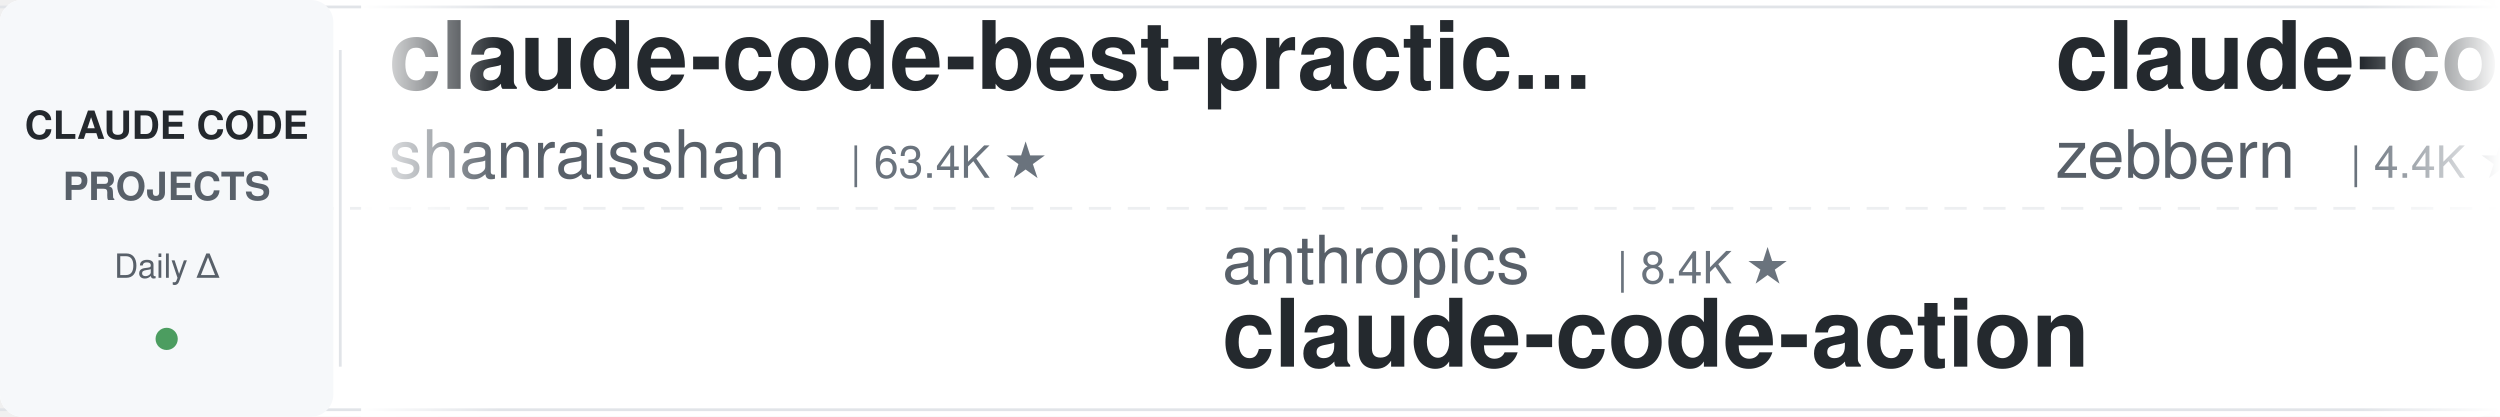
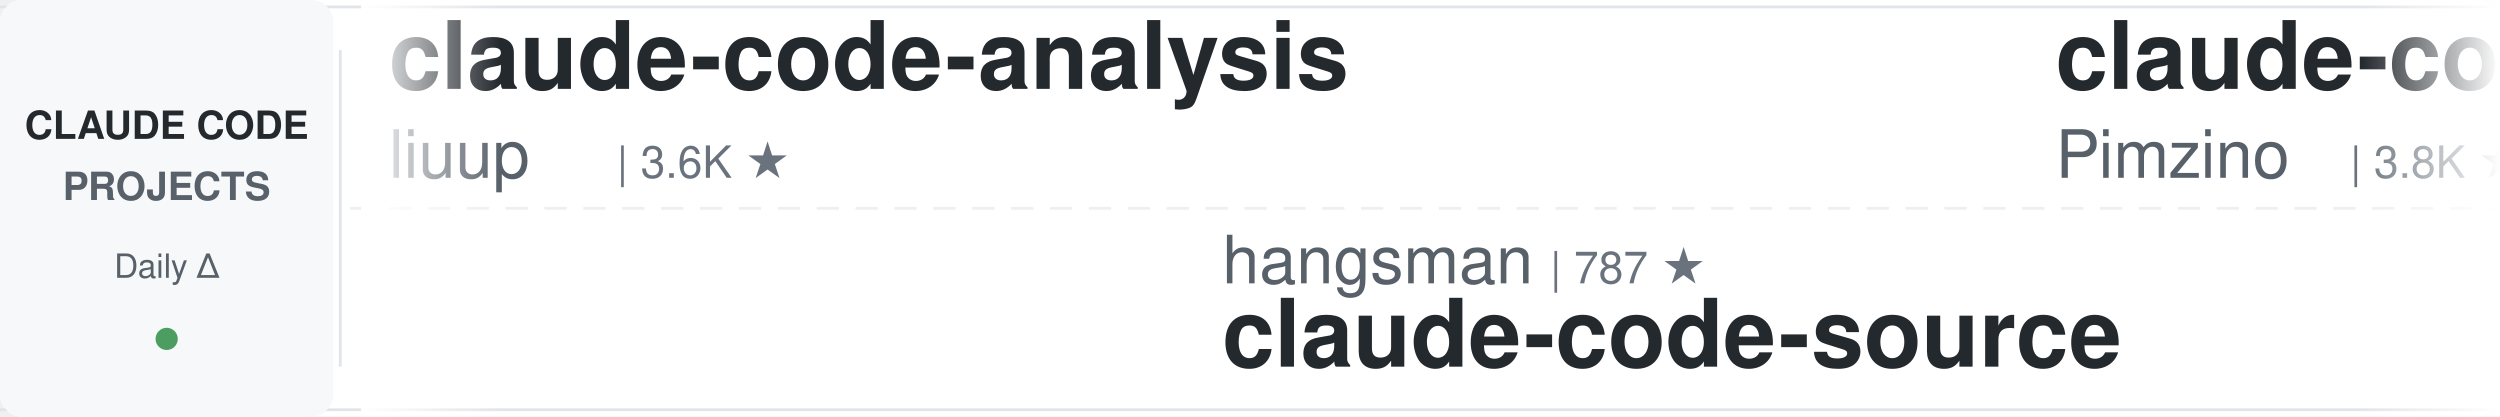
<svg xmlns="http://www.w3.org/2000/svg" width="900" height="150">
  <defs>
    <linearGradient id="leftFade" x1="0%" y1="0%" x2="100%" y2="0%">
      <stop offset="0%" style="stop-color:#ffffff;stop-opacity:1" />
      <stop offset="100%" style="stop-color:#ffffff;stop-opacity:0" />
    </linearGradient>
    <linearGradient id="rightFade" x1="0%" y1="0%" x2="100%" y2="0%">
      <stop offset="0%" style="stop-color:#ffffff;stop-opacity:0" />
      <stop offset="100%" style="stop-color:#ffffff;stop-opacity:1" />
    </linearGradient>
  </defs>
  <rect width="900" height="150" fill="#ffffff" rx="8" />
  <rect x="0" y="2" width="900" height="1" fill="#e1e4e8" />
  <rect x="0" y="147" width="900" height="1" fill="#e1e4e8" />
  <line x1="0" y1="75" x2="900" y2="75" stroke="#e1e4e8" stroke-width="1" stroke-dasharray="8 6" opacity="0.6" />
  <rect x="0" y="0" width="120" height="150" fill="#f6f8fa" rx="8" />
  <text x="60" y="50" font-family="-apple-system, BlinkMacSystemFont, 'Segoe UI', Helvetica, Arial, sans-serif" font-size="14" font-weight="600" fill="#24292e" text-anchor="middle">CLAUDE CODE</text>
  <text x="60" y="72" font-family="-apple-system, BlinkMacSystemFont, 'Segoe UI', Helvetica, Arial, sans-serif" font-size="14" font-weight="600" fill="#586069" text-anchor="middle">PROJECTS</text>
  <text x="60" y="100" font-family="-apple-system, BlinkMacSystemFont, 'Segoe UI', Helvetica, Arial, sans-serif" font-size="12" font-weight="500" fill="#586069" text-anchor="middle">Daily Δ</text>
  <circle cx="60" cy="122" r="4" fill="#22863a" opacity="0.8" />
  <rect x="122" y="18" width="1" height="114" fill="#e1e4e8" />
  <clipPath id="tickerClip">
    <rect x="130" y="0" width="770" height="150" />
  </clipPath>
  <g clip-path="url(#tickerClip)">
    <g id="tickerItems">
      <animateTransform attributeName="transform" attributeType="XML" type="translate" from="0 0" to="-3000 0" dur="54s" repeatCount="indefinite" />
      <g transform="translate(0, 0)">
-         <text x="140" y="32" font-family="-apple-system, BlinkMacSystemFont, 'Segoe UI', Helvetica, Arial, sans-serif" font-size="34" font-weight="600" fill="#24292e">claude-code-best-practic...</text>
-         <text x="140" y="64" font-family="-apple-system, BlinkMacSystemFont, 'Segoe UI', Helvetica, Arial, sans-serif" font-size="24" font-weight="400" fill="#586069">shanraisshan</text>
-         <text x="306" y="64" font-family="-apple-system, BlinkMacSystemFont, 'Segoe UI', Helvetica, Arial, sans-serif" font-size="16" font-weight="500" fill="#6a737d">| 63.4K ★</text>
+         <text x="140" y="32" font-family="-apple-system, BlinkMacSystemFont, 'Segoe UI', Helvetica, Arial, sans-serif" font-size="34" font-weight="600" fill="#24292e">claude-code-analysis</text>
+         <text x="140" y="64" font-family="-apple-system, BlinkMacSystemFont, 'Segoe UI', Helvetica, Arial, sans-serif" font-size="24" font-weight="400" fill="#586069">liuup</text>
+         <text x="222" y="64" font-family="-apple-system, BlinkMacSystemFont, 'Segoe UI', Helvetica, Arial, sans-serif" font-size="16" font-weight="500" fill="#6a737d">| 3.6K ★</text>
      </g>
      <g transform="translate(300, 0)">
-         <text x="140" y="102" font-family="-apple-system, BlinkMacSystemFont, 'Segoe UI', Helvetica, Arial, sans-serif" font-size="24" font-weight="400" fill="#586069">anthropics</text>
-         <text x="282" y="102" font-family="-apple-system, BlinkMacSystemFont, 'Segoe UI', Helvetica, Arial, sans-serif" font-size="16" font-weight="500" fill="#6a737d">| 8.4K ★</text>
-         <text x="140" y="132" font-family="-apple-system, BlinkMacSystemFont, 'Segoe UI', Helvetica, Arial, sans-serif" font-size="34" font-weight="600" fill="#24292e">claude-code-action</text>
+         <text x="140" y="102" font-family="-apple-system, BlinkMacSystemFont, 'Segoe UI', Helvetica, Arial, sans-serif" font-size="24" font-weight="400" fill="#586069">hangsman</text>
+         <text x="258" y="102" font-family="-apple-system, BlinkMacSystemFont, 'Segoe UI', Helvetica, Arial, sans-serif" font-size="16" font-weight="500" fill="#6a737d">| 787 ★</text>
+         <text x="140" y="132" font-family="-apple-system, BlinkMacSystemFont, 'Segoe UI', Helvetica, Arial, sans-serif" font-size="34" font-weight="600" fill="#24292e">claude-code-source</text>
      </g>
      <g transform="translate(600, 0)">
-         <text x="140" y="32" font-family="-apple-system, BlinkMacSystemFont, 'Segoe UI', Helvetica, Arial, sans-serif" font-size="34" font-weight="600" fill="#24292e">claude-code-guide</text>
-         <text x="140" y="64" font-family="-apple-system, BlinkMacSystemFont, 'Segoe UI', Helvetica, Arial, sans-serif" font-size="24" font-weight="400" fill="#586069">zebbern</text>
-         <text x="246" y="64" font-family="-apple-system, BlinkMacSystemFont, 'Segoe UI', Helvetica, Arial, sans-serif" font-size="16" font-weight="500" fill="#6a737d">| 4.4K ★</text>
+         <text x="140" y="32" font-family="-apple-system, BlinkMacSystemFont, 'Segoe UI', Helvetica, Arial, sans-serif" font-size="34" font-weight="600" fill="#24292e">claude-code-spec-workflo...</text>
+         <text x="140" y="64" font-family="-apple-system, BlinkMacSystemFont, 'Segoe UI', Helvetica, Arial, sans-serif" font-size="24" font-weight="400" fill="#586069">Pimzino</text>
+         <text x="246" y="64" font-family="-apple-system, BlinkMacSystemFont, 'Segoe UI', Helvetica, Arial, sans-serif" font-size="16" font-weight="500" fill="#6a737d">| 3.8K ★</text>
      </g>
      <g transform="translate(900, 0)">
-         <text x="140" y="102" font-family="-apple-system, BlinkMacSystemFont, 'Segoe UI', Helvetica, Arial, sans-serif" font-size="24" font-weight="400" fill="#586069">andrew-kramer-inno</text>
-         <text x="378" y="102" font-family="-apple-system, BlinkMacSystemFont, 'Segoe UI', Helvetica, Arial, sans-serif" font-size="16" font-weight="500" fill="#6a737d">| 594 ★</text>
-         <text x="140" y="132" font-family="-apple-system, BlinkMacSystemFont, 'Segoe UI', Helvetica, Arial, sans-serif" font-size="34" font-weight="600" fill="#24292e">claude-code-source-build</text>
+         <text x="140" y="102" font-family="-apple-system, BlinkMacSystemFont, 'Segoe UI', Helvetica, Arial, sans-serif" font-size="24" font-weight="400" fill="#586069">rohitg00</text>
+         <text x="258" y="102" font-family="-apple-system, BlinkMacSystemFont, 'Segoe UI', Helvetica, Arial, sans-serif" font-size="16" font-weight="500" fill="#6a737d">| 2.4K ★</text>
+         <text x="140" y="132" font-family="-apple-system, BlinkMacSystemFont, 'Segoe UI', Helvetica, Arial, sans-serif" font-size="34" font-weight="600" fill="#24292e">awesome-claude-code-tool...</text>
      </g>
      <g transform="translate(1200, 0)">
-         <text x="140" y="32" font-family="-apple-system, BlinkMacSystemFont, 'Segoe UI', Helvetica, Arial, sans-serif" font-size="34" font-weight="600" fill="#24292e">claude-code-source</text>
-         <text x="140" y="64" font-family="-apple-system, BlinkMacSystemFont, 'Segoe UI', Helvetica, Arial, sans-serif" font-size="24" font-weight="400" fill="#586069">hangsman</text>
-         <text x="258" y="64" font-family="-apple-system, BlinkMacSystemFont, 'Segoe UI', Helvetica, Arial, sans-serif" font-size="16" font-weight="500" fill="#6a737d">| 787 ★</text>
+         <text x="140" y="32" font-family="-apple-system, BlinkMacSystemFont, 'Segoe UI', Helvetica, Arial, sans-serif" font-size="34" font-weight="600" fill="#24292e">claude-code-video-toolki...</text>
+         <text x="140" y="64" font-family="-apple-system, BlinkMacSystemFont, 'Segoe UI', Helvetica, Arial, sans-serif" font-size="24" font-weight="400" fill="#586069">digitalsamba</text>
+         <text x="306" y="64" font-family="-apple-system, BlinkMacSystemFont, 'Segoe UI', Helvetica, Arial, sans-serif" font-size="16" font-weight="500" fill="#6a737d">| 1.8K ★</text>
      </g>
      <g transform="translate(1500, 0)">
-         <text x="140" y="102" font-family="-apple-system, BlinkMacSystemFont, 'Segoe UI', Helvetica, Arial, sans-serif" font-size="24" font-weight="400" fill="#586069">simonw</text>
-         <text x="234" y="102" font-family="-apple-system, BlinkMacSystemFont, 'Segoe UI', Helvetica, Arial, sans-serif" font-size="16" font-weight="500" fill="#6a737d">| 1.6K ★</text>
-         <text x="140" y="132" font-family="-apple-system, BlinkMacSystemFont, 'Segoe UI', Helvetica, Arial, sans-serif" font-size="34" font-weight="600" fill="#24292e">claude-code-transcripts</text>
+         <text x="140" y="102" font-family="-apple-system, BlinkMacSystemFont, 'Segoe UI', Helvetica, Arial, sans-serif" font-size="24" font-weight="400" fill="#586069">xu-xiang</text>
+         <text x="258" y="102" font-family="-apple-system, BlinkMacSystemFont, 'Segoe UI', Helvetica, Arial, sans-serif" font-size="16" font-weight="500" fill="#6a737d">| 1.7K ★</text>
+         <text x="140" y="132" font-family="-apple-system, BlinkMacSystemFont, 'Segoe UI', Helvetica, Arial, sans-serif" font-size="34" font-weight="600" fill="#24292e">everything-claude-code-z...</text>
      </g>
      <g transform="translate(1800, 0)">
-         <text x="140" y="32" font-family="-apple-system, BlinkMacSystemFont, 'Segoe UI', Helvetica, Arial, sans-serif" font-size="34" font-weight="600" fill="#24292e">claude-code-from-source</text>
-         <text x="140" y="64" font-family="-apple-system, BlinkMacSystemFont, 'Segoe UI', Helvetica, Arial, sans-serif" font-size="24" font-weight="400" fill="#586069">alejandrobalderas</text>
-         <text x="366" y="64" font-family="-apple-system, BlinkMacSystemFont, 'Segoe UI', Helvetica, Arial, sans-serif" font-size="16" font-weight="500" fill="#6a737d">| 2.7K ★</text>
+         <text x="140" y="32" font-family="-apple-system, BlinkMacSystemFont, 'Segoe UI', Helvetica, Arial, sans-serif" font-size="34" font-weight="600" fill="#24292e">claude-code-hooks-master...</text>
+         <text x="140" y="64" font-family="-apple-system, BlinkMacSystemFont, 'Segoe UI', Helvetica, Arial, sans-serif" font-size="24" font-weight="400" fill="#586069">disler</text>
+         <text x="234" y="64" font-family="-apple-system, BlinkMacSystemFont, 'Segoe UI', Helvetica, Arial, sans-serif" font-size="16" font-weight="500" fill="#6a737d">| 3.8K ★</text>
      </g>
      <g transform="translate(2100, 0)">
-         <text x="140" y="102" font-family="-apple-system, BlinkMacSystemFont, 'Segoe UI', Helvetica, Arial, sans-serif" font-size="24" font-weight="400" fill="#586069">daymade</text>
-         <text x="246" y="102" font-family="-apple-system, BlinkMacSystemFont, 'Segoe UI', Helvetica, Arial, sans-serif" font-size="16" font-weight="500" fill="#6a737d">| 1.3K ★</text>
-         <text x="140" y="132" font-family="-apple-system, BlinkMacSystemFont, 'Segoe UI', Helvetica, Arial, sans-serif" font-size="34" font-weight="600" fill="#24292e">claude-code-skills</text>
+         <text x="140" y="102" font-family="-apple-system, BlinkMacSystemFont, 'Segoe UI', Helvetica, Arial, sans-serif" font-size="24" font-weight="400" fill="#586069">oboard</text>
+         <text x="234" y="102" font-family="-apple-system, BlinkMacSystemFont, 'Segoe UI', Helvetica, Arial, sans-serif" font-size="16" font-weight="500" fill="#6a737d">| 3.3K ★</text>
+         <text x="140" y="132" font-family="-apple-system, BlinkMacSystemFont, 'Segoe UI', Helvetica, Arial, sans-serif" font-size="34" font-weight="600" fill="#24292e">claude-code-rev</text>
      </g>
      <g transform="translate(2400, 0)">
-         <text x="140" y="32" font-family="-apple-system, BlinkMacSystemFont, 'Segoe UI', Helvetica, Arial, sans-serif" font-size="34" font-weight="600" fill="#24292e">claude-code-proxy</text>
-         <text x="140" y="64" font-family="-apple-system, BlinkMacSystemFont, 'Segoe UI', Helvetica, Arial, sans-serif" font-size="24" font-weight="400" fill="#586069">fuergaosi233</text>
-         <text x="306" y="64" font-family="-apple-system, BlinkMacSystemFont, 'Segoe UI', Helvetica, Arial, sans-serif" font-size="16" font-weight="500" fill="#6a737d">| 2.8K ★</text>
+         <text x="140" y="32" font-family="-apple-system, BlinkMacSystemFont, 'Segoe UI', Helvetica, Arial, sans-serif" font-size="34" font-weight="600" fill="#24292e">skills</text>
+         <text x="140" y="64" font-family="-apple-system, BlinkMacSystemFont, 'Segoe UI', Helvetica, Arial, sans-serif" font-size="24" font-weight="400" fill="#586069">anthropics</text>
+         <text x="282" y="64" font-family="-apple-system, BlinkMacSystemFont, 'Segoe UI', Helvetica, Arial, sans-serif" font-size="16" font-weight="500" fill="#6a737d">| 163.7K ★</text>
      </g>
      <g transform="translate(2700, 0)">
-         <text x="140" y="102" font-family="-apple-system, BlinkMacSystemFont, 'Segoe UI', Helvetica, Arial, sans-serif" font-size="24" font-weight="400" fill="#586069">Chachamaru127</text>
-         <text x="318" y="102" font-family="-apple-system, BlinkMacSystemFont, 'Segoe UI', Helvetica, Arial, sans-serif" font-size="16" font-weight="500" fill="#6a737d">| 3.0K ★</text>
-         <text x="140" y="132" font-family="-apple-system, BlinkMacSystemFont, 'Segoe UI', Helvetica, Arial, sans-serif" font-size="34" font-weight="600" fill="#24292e">claude-code-harness</text>
+         <text x="140" y="102" font-family="-apple-system, BlinkMacSystemFont, 'Segoe UI', Helvetica, Arial, sans-serif" font-size="24" font-weight="400" fill="#586069">darcyegb</text>
+         <text x="258" y="102" font-family="-apple-system, BlinkMacSystemFont, 'Segoe UI', Helvetica, Arial, sans-serif" font-size="16" font-weight="500" fill="#6a737d">| 749 ★</text>
+         <text x="140" y="132" font-family="-apple-system, BlinkMacSystemFont, 'Segoe UI', Helvetica, Arial, sans-serif" font-size="34" font-weight="600" fill="#24292e">ClaudeCodeAgents</text>
      </g>
      <g transform="translate(3000, 0)">
-         <text x="140" y="32" font-family="-apple-system, BlinkMacSystemFont, 'Segoe UI', Helvetica, Arial, sans-serif" font-size="34" font-weight="600" fill="#24292e">claude-code-best-practic...</text>
-         <text x="140" y="64" font-family="-apple-system, BlinkMacSystemFont, 'Segoe UI', Helvetica, Arial, sans-serif" font-size="24" font-weight="400" fill="#586069">shanraisshan</text>
-         <text x="306" y="64" font-family="-apple-system, BlinkMacSystemFont, 'Segoe UI', Helvetica, Arial, sans-serif" font-size="16" font-weight="500" fill="#6a737d">| 63.4K ★</text>
+         <text x="140" y="32" font-family="-apple-system, BlinkMacSystemFont, 'Segoe UI', Helvetica, Arial, sans-serif" font-size="34" font-weight="600" fill="#24292e">claude-code-analysis</text>
+         <text x="140" y="64" font-family="-apple-system, BlinkMacSystemFont, 'Segoe UI', Helvetica, Arial, sans-serif" font-size="24" font-weight="400" fill="#586069">liuup</text>
+         <text x="222" y="64" font-family="-apple-system, BlinkMacSystemFont, 'Segoe UI', Helvetica, Arial, sans-serif" font-size="16" font-weight="500" fill="#6a737d">| 3.6K ★</text>
      </g>
      <g transform="translate(3300, 0)">
-         <text x="140" y="102" font-family="-apple-system, BlinkMacSystemFont, 'Segoe UI', Helvetica, Arial, sans-serif" font-size="24" font-weight="400" fill="#586069">anthropics</text>
-         <text x="282" y="102" font-family="-apple-system, BlinkMacSystemFont, 'Segoe UI', Helvetica, Arial, sans-serif" font-size="16" font-weight="500" fill="#6a737d">| 8.4K ★</text>
-         <text x="140" y="132" font-family="-apple-system, BlinkMacSystemFont, 'Segoe UI', Helvetica, Arial, sans-serif" font-size="34" font-weight="600" fill="#24292e">claude-code-action</text>
+         <text x="140" y="102" font-family="-apple-system, BlinkMacSystemFont, 'Segoe UI', Helvetica, Arial, sans-serif" font-size="24" font-weight="400" fill="#586069">hangsman</text>
+         <text x="258" y="102" font-family="-apple-system, BlinkMacSystemFont, 'Segoe UI', Helvetica, Arial, sans-serif" font-size="16" font-weight="500" fill="#6a737d">| 787 ★</text>
+         <text x="140" y="132" font-family="-apple-system, BlinkMacSystemFont, 'Segoe UI', Helvetica, Arial, sans-serif" font-size="34" font-weight="600" fill="#24292e">claude-code-source</text>
      </g>
      <g transform="translate(3600, 0)">
-         <text x="140" y="32" font-family="-apple-system, BlinkMacSystemFont, 'Segoe UI', Helvetica, Arial, sans-serif" font-size="34" font-weight="600" fill="#24292e">claude-code-guide</text>
-         <text x="140" y="64" font-family="-apple-system, BlinkMacSystemFont, 'Segoe UI', Helvetica, Arial, sans-serif" font-size="24" font-weight="400" fill="#586069">zebbern</text>
-         <text x="246" y="64" font-family="-apple-system, BlinkMacSystemFont, 'Segoe UI', Helvetica, Arial, sans-serif" font-size="16" font-weight="500" fill="#6a737d">| 4.4K ★</text>
+         <text x="140" y="32" font-family="-apple-system, BlinkMacSystemFont, 'Segoe UI', Helvetica, Arial, sans-serif" font-size="34" font-weight="600" fill="#24292e">claude-code-spec-workflo...</text>
+         <text x="140" y="64" font-family="-apple-system, BlinkMacSystemFont, 'Segoe UI', Helvetica, Arial, sans-serif" font-size="24" font-weight="400" fill="#586069">Pimzino</text>
+         <text x="246" y="64" font-family="-apple-system, BlinkMacSystemFont, 'Segoe UI', Helvetica, Arial, sans-serif" font-size="16" font-weight="500" fill="#6a737d">| 3.8K ★</text>
      </g>
      <g transform="translate(3900, 0)">
-         <text x="140" y="102" font-family="-apple-system, BlinkMacSystemFont, 'Segoe UI', Helvetica, Arial, sans-serif" font-size="24" font-weight="400" fill="#586069">andrew-kramer-inno</text>
-         <text x="378" y="102" font-family="-apple-system, BlinkMacSystemFont, 'Segoe UI', Helvetica, Arial, sans-serif" font-size="16" font-weight="500" fill="#6a737d">| 594 ★</text>
-         <text x="140" y="132" font-family="-apple-system, BlinkMacSystemFont, 'Segoe UI', Helvetica, Arial, sans-serif" font-size="34" font-weight="600" fill="#24292e">claude-code-source-build</text>
+         <text x="140" y="102" font-family="-apple-system, BlinkMacSystemFont, 'Segoe UI', Helvetica, Arial, sans-serif" font-size="24" font-weight="400" fill="#586069">rohitg00</text>
+         <text x="258" y="102" font-family="-apple-system, BlinkMacSystemFont, 'Segoe UI', Helvetica, Arial, sans-serif" font-size="16" font-weight="500" fill="#6a737d">| 2.4K ★</text>
+         <text x="140" y="132" font-family="-apple-system, BlinkMacSystemFont, 'Segoe UI', Helvetica, Arial, sans-serif" font-size="34" font-weight="600" fill="#24292e">awesome-claude-code-tool...</text>
      </g>
    </g>
  </g>
  <rect x="130" y="0" width="50" height="150" fill="url(#leftFade)" />
  <rect x="850" y="0" width="50" height="150" fill="url(#rightFade)" />
</svg>
